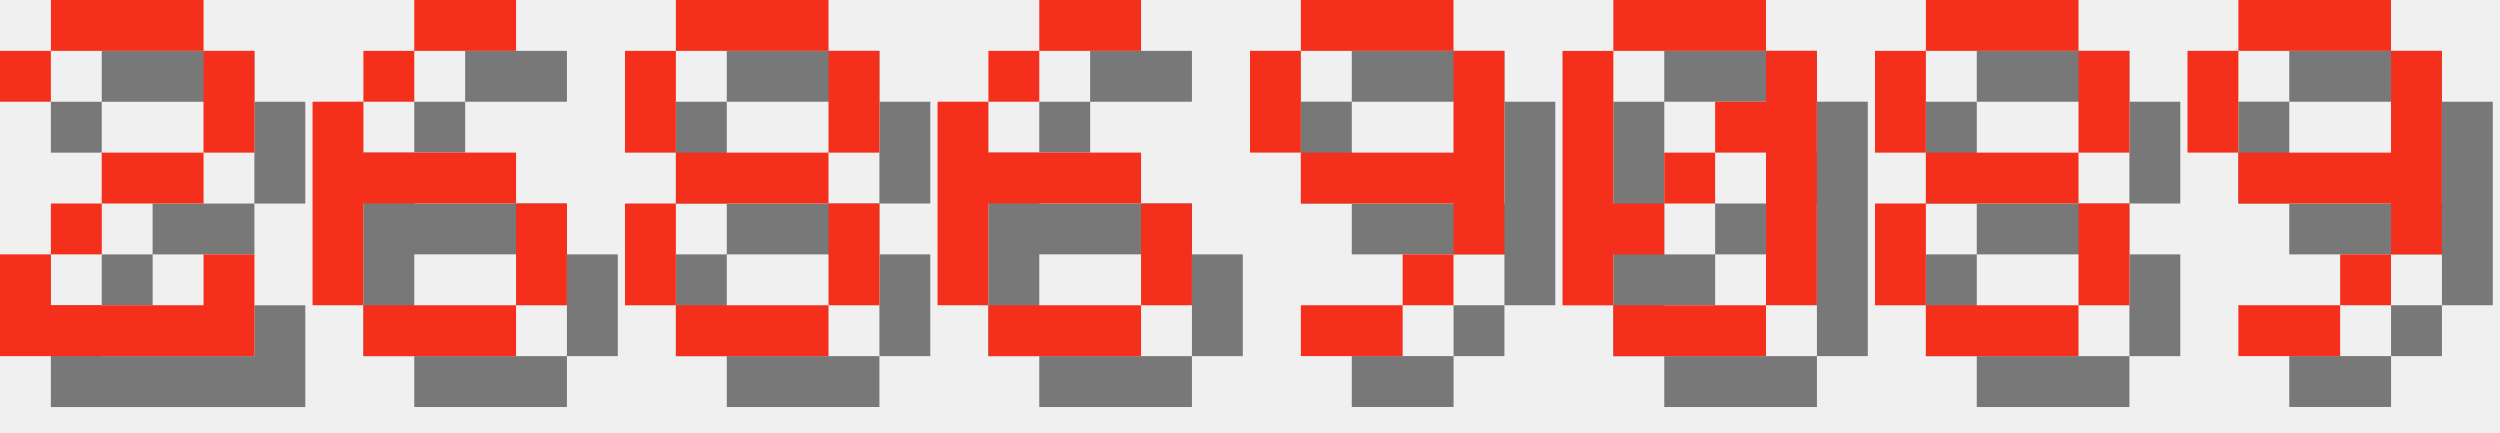
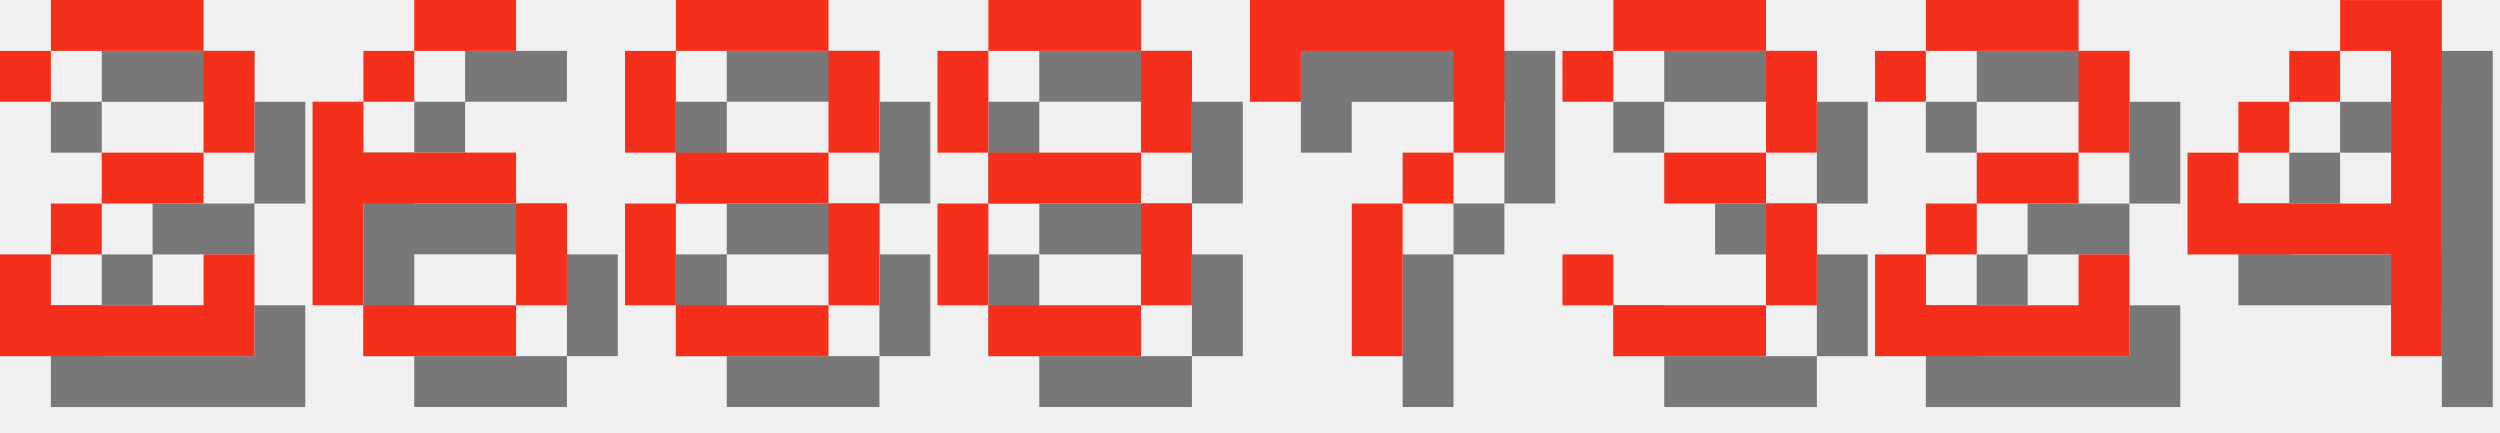
<svg xmlns="http://www.w3.org/2000/svg" version="1.1" width="208.0" height="36">
  <style>
        .text-foreground {
            fill: #F4301C;
        }
        .text-shadow {
            fill: #000000;
            fill-opacity: 0.5;
        }
    </style>
  <g class="digit" id="digit_2" transform="translate(0.0, 0), scale(4)">
    <path id="digit_2_shadow" class="text-shadow" d="m1.058 2.117v1.058h1.058v-1.058h3.175v2.117h-2.117v1.058h-1.058v1.058h-1.058v2.117h5.292v-2.117h-1.058v1.058h-3.175v-1.058h1.058v-1.058h2.117v-1.058h1.058v-2.117h-1.058v-1.058h-3.175v1.058h-1.058z" fill-opacity=".5" style="paint-order:stroke fill markers" />
    <path id="digit_2_fg" class="text-foreground" d="m0 1.058v1.058h1.058v-1.058h3.175v2.117h-2.117v1.058h-1.058v1.058h-1.058v2.117h5.292v-2.117h-1.058v1.058h-3.175v-1.058h1.058v-1.058h2.117v-1.058h1.058v-2.117h-1.058v-1.058h-3.175v1.058h-1.058z" fill="#fff" style="paint-order:stroke fill markers" />
  </g>
  <g class="digit" id="digit_6" transform="translate(26.0, 0), scale(4)">
    <path id="digit_6_shadow" class="text-shadow" d="m3.175 1.058v1.058h2.117v-1.058h-2.117zm0 1.058h-1.058v1.058h1.058v-1.058zm-1.058 1.058h-1.058v4.233h1.058v-2.117h3.175v-1.058h-3.175v-1.058zm3.175 2.117v2.117h1.058v-2.117h-1.058zm0 2.117h-3.175v1.058h3.175v-1.058z" fill-opacity=".5" style="paint-order:stroke fill markers" />
    <path id="digit_6_fg" class="text-foreground" d="m2.117 0v1.058h2.117v-1.058h-2.117zm0 1.058h-1.058v1.058h1.058v-1.058zm-1.058 1.058h-1.058v4.233h1.058v-2.117h3.175v-1.058h-3.175v-1.058zm3.175 2.117v2.117h1.058v-2.117h-1.058zm0 2.117h-3.175v1.058h3.175v-1.058z" fill="#fff" style="paint-order:stroke fill markers" />
  </g>
  <g class="digit" id="digit_8" transform="translate(52.0, 0), scale(4)">
    <path id="digit_8_shadow" class="text-shadow" d="m2.117 1.058v1.058h3.175v-1.058h-3.175zm3.175 1.058v2.117h1.058v-2.117h-1.058zm0 2.117h-3.175v1.058h3.175v-1.058zm0 1.058v2.117h1.058v-2.117h-1.058zm0 2.117h-3.175v1.058h3.175v-1.058zm-3.175 0v-2.117h-1.058v2.117h1.058zm0-3.175v-2.117h-1.058v2.117h1.058z" fill-opacity=".5" style="paint-order:stroke fill markers" />
    <path id="digit_8_fg" class="text-foreground" d="m1.058 0v1.058h3.175v-1.058h-3.175zm3.175 1.058v2.117h1.058v-2.117h-1.058zm0 2.117h-3.175v1.058h3.175v-1.058zm0 1.058v2.117h1.058v-2.117h-1.058zm0 2.117h-3.175v1.058h3.175v-1.058zm-3.175 0v-2.117h-1.058v2.117h1.058zm0-3.175v-2.117h-1.058v2.117h1.058z" fill="#fff" style="paint-order:stroke fill markers" />
  </g>
-   <g class="digit" id="digit_6" transform="translate(78.0, 0), scale(4)">
-     <path id="digit_6_shadow" class="text-shadow" d="m3.175 1.058v1.058h2.117v-1.058h-2.117zm0 1.058h-1.058v1.058h1.058v-1.058zm-1.058 1.058h-1.058v4.233h1.058v-2.117h3.175v-1.058h-3.175v-1.058zm3.175 2.117v2.117h1.058v-2.117h-1.058zm0 2.117h-3.175v1.058h3.175v-1.058z" fill-opacity=".5" style="paint-order:stroke fill markers" />
-     <path id="digit_6_fg" class="text-foreground" d="m2.117 0v1.058h2.117v-1.058h-2.117zm0 1.058h-1.058v1.058h1.058v-1.058zm-1.058 1.058h-1.058v4.233h1.058v-2.117h3.175v-1.058h-3.175v-1.058zm3.175 2.117v2.117h1.058v-2.117h-1.058zm0 2.117h-3.175v1.058h3.175v-1.058z" fill="#fff" style="paint-order:stroke fill markers" />
-   </g>
-   <g class="digit" id="digit_9" transform="translate(104.0, 0), scale(4)">
-     <path id="digit_9_shadow" class="text-shadow" d="m2.117 1.058v1.058h3.175v-1.058h-3.175zm3.175 1.058v2.117h-3.175v1.058h3.175v1.058h1.058v-4.233h-1.058zm0 4.233h-1.058v1.058h1.058v-1.058zm-1.058 1.058h-2.117v1.058h2.117v-1.058zm-2.117-3.175v-2.117h-1.058v2.117h1.058z" fill-opacity=".5" style="paint-order:stroke fill markers" />
-     <path id="digit_9_fg" class="text-foreground" d="m1.058 0v1.058h3.175v-1.058h-3.175zm3.175 1.058v2.117h-3.175v1.058h3.175v1.058h1.058v-4.233h-1.058zm0 4.233h-1.058v1.058h1.058v-1.058zm-1.058 1.058h-2.117v1.058h2.117v-1.058zm-2.117-3.175v-2.117h-1.058v2.117h1.058z" fill="#fff" style="paint-order:stroke fill markers" />
-   </g>
-   <g class="digit" id="digit_0" transform="translate(130.0, 0), scale(4)">
-     <path id="digit_0_shadow" class="text-shadow" d="m2.117 1.058v1.058h3.175v-1.058h-3.175zm3.175 1.058v1.058h-1.058v1.058h1.058v3.175h1.058v-5.292h-1.058zm0 5.292h-3.175v1.058h3.175v-1.058zm-3.175 0v-1.058h1.058v-1.058h-1.058v-3.175h-1.058v5.292h1.058zm1.058-2.117h1.058v-1.058h-1.058v1.058z" fill-opacity=".5" style="paint-order:stroke fill markers" />
-     <path id="digit_0_fg" class="text-foreground" d="m1.058 0v1.058h3.175v-1.058h-3.175zm3.175 1.058v1.058h-1.058v1.058h1.058v3.175h1.058v-5.292h-1.058zm0 5.292h-3.175v1.058h3.175v-1.058zm-3.175 0v-1.058h1.058v-1.058h-1.058v-3.175h-1.058v5.292h1.058zm1.058-2.117h1.058v-1.058h-1.058v1.058z" fill="#fff" style="paint-order:stroke fill markers" />
-   </g>
-   <g class="digit" id="digit_8" transform="translate(156.0, 0), scale(4)">
+   <g class="digit" id="digit_8" transform="translate(78.0, 0), scale(4)">
    <path id="digit_8_shadow" class="text-shadow" d="m2.117 1.058v1.058h3.175v-1.058h-3.175zm3.175 1.058v2.117h1.058v-2.117h-1.058zm0 2.117h-3.175v1.058h3.175v-1.058zm0 1.058v2.117h1.058v-2.117h-1.058zm0 2.117h-3.175v1.058h3.175v-1.058zm-3.175 0v-2.117h-1.058v2.117h1.058zm0-3.175v-2.117h-1.058v2.117h1.058z" fill-opacity=".5" style="paint-order:stroke fill markers" />
    <path id="digit_8_fg" class="text-foreground" d="m1.058 0v1.058h3.175v-1.058h-3.175zm3.175 1.058v2.117h1.058v-2.117h-1.058zm0 2.117h-3.175v1.058h3.175v-1.058zm0 1.058v2.117h1.058v-2.117h-1.058zm0 2.117h-3.175v1.058h3.175v-1.058zm-3.175 0v-2.117h-1.058v2.117h1.058zm0-3.175v-2.117h-1.058v2.117h1.058z" fill="#fff" style="paint-order:stroke fill markers" />
  </g>
-   <g class="digit" id="digit_9" transform="translate(182.0, 0), scale(4)">
-     <path id="digit_9_shadow" class="text-shadow" d="m2.117 1.058v1.058h3.175v-1.058h-3.175zm3.175 1.058v2.117h-3.175v1.058h3.175v1.058h1.058v-4.233h-1.058zm0 4.233h-1.058v1.058h1.058v-1.058zm-1.058 1.058h-2.117v1.058h2.117v-1.058zm-2.117-3.175v-2.117h-1.058v2.117h1.058z" fill-opacity=".5" style="paint-order:stroke fill markers" />
-     <path id="digit_9_fg" class="text-foreground" d="m1.058 0v1.058h3.175v-1.058h-3.175zm3.175 1.058v2.117h-3.175v1.058h3.175v1.058h1.058v-4.233h-1.058zm0 4.233h-1.058v1.058h1.058v-1.058zm-1.058 1.058h-2.117v1.058h2.117v-1.058zm-2.117-3.175v-2.117h-1.058v2.117h1.058z" fill="#fff" style="paint-order:stroke fill markers" />
+   <g class="digit" id="digit_7" transform="translate(104.0, 0), scale(4)">
+     <path id="digit_7_shadow" class="text-shadow" d="m1.058 1.058 2e-6 2.117h1.058v-1.058h3.175v1.058l2e-7 1.058h-1.058v1.058h-1.058l4e-7 3.175 1.058 1e-7v-3.175h1.058v-1.058h1.058l5e-7 -1.058v-2.117z" fill-opacity=".5" style="paint-order:stroke fill markers" />
+     <path id="digit_7_fg" class="text-foreground" d="m0 0 2e-6 2.117h1.058v-1.058h3.175v1.058l2e-7 1.058h-1.058v1.058h-1.058l4e-7 3.175 1.058 1e-7v-3.175h1.058v-1.058h1.058l5e-7 -1.058v-2.117z" fill="#fff" style="paint-order:stroke fill markers" />
+   </g>
+   <g class="digit" id="digit_3" transform="translate(130.0, 0), scale(4)">
+     <path id="digit_3_shadow" class="text-shadow" d="m1.058 2.117v1.058h1.058v-1.058h3.175v2.117h-2.117v1.058h2.117v2.117h-3.175v-1.058h-1.058v1.058h1.058v1.058h3.175v-1.058h1.058v-2.117h-1.058v-1.058h1.058v-2.117h-1.058v-1.058h-3.175v1.058h-1.058z" fill-opacity=".5" style="paint-order:stroke fill markers" />
+     <path id="digit_3_fg" class="text-foreground" d="m0 1.058v1.058h1.058v-1.058h3.175v2.117h-2.117v1.058h2.117v2.117h-3.175v-1.058h-1.058v1.058h1.058v1.058h3.175v-1.058h1.058v-2.117h-1.058v-1.058h1.058v-2.117h-1.058v-1.058h-3.175v1.058h-1.058z" fill="#fff" style="paint-order:stroke fill markers" />
+   </g>
+   <g class="digit" id="digit_2" transform="translate(156.0, 0), scale(4)">
+     <path id="digit_2_shadow" class="text-shadow" d="m1.058 2.117v1.058h1.058v-1.058h3.175v2.117h-2.117v1.058h-1.058v1.058h-1.058v2.117h5.292v-2.117h-1.058v1.058h-3.175v-1.058h1.058v-1.058h2.117v-1.058h1.058v-2.117h-1.058v-1.058h-3.175v1.058h-1.058z" fill-opacity=".5" style="paint-order:stroke fill markers" />
+     <path id="digit_2_fg" class="text-foreground" d="m0 1.058v1.058h1.058v-1.058h3.175v2.117h-2.117v1.058h-1.058v1.058h-1.058v2.117h5.292v-2.117h-1.058v1.058h-3.175v-1.058h1.058v-1.058h2.117v-1.058h1.058v-2.117h-1.058v-1.058h-3.175v1.058h-1.058z" fill="#fff" style="paint-order:stroke fill markers" />
+   </g>
+   <g class="digit" id="digit_4" transform="translate(182.0, 0), scale(4)">
+     <path id="digit_4_shadow" class="text-shadow" d="m4.233 1.058v1.058h1.058v3.175h-3.175v-1.058h-1.058v2.117h4.233v2.117h1.058v-7.408h-2.117zm-2.117 3.175h1.058v-1.058h-1.058v1.058zm1.058-1.058h1.058v-1.058h-1.058v1.058z" fill-opacity=".5" style="paint-order:stroke fill markers" />
+     <path id="digit_4_fg" class="text-foreground" d="m3.175 0v1.058h1.058v3.175h-3.175v-1.058h-1.058v2.117h4.233v2.117h1.058v-7.408h-2.117zm-2.117 3.175h1.058v-1.058h-1.058v1.058zm1.058-1.058h1.058v-1.058h-1.058v1.058z" fill="#fff" style="paint-order:stroke fill markers" />
  </g>
</svg>
